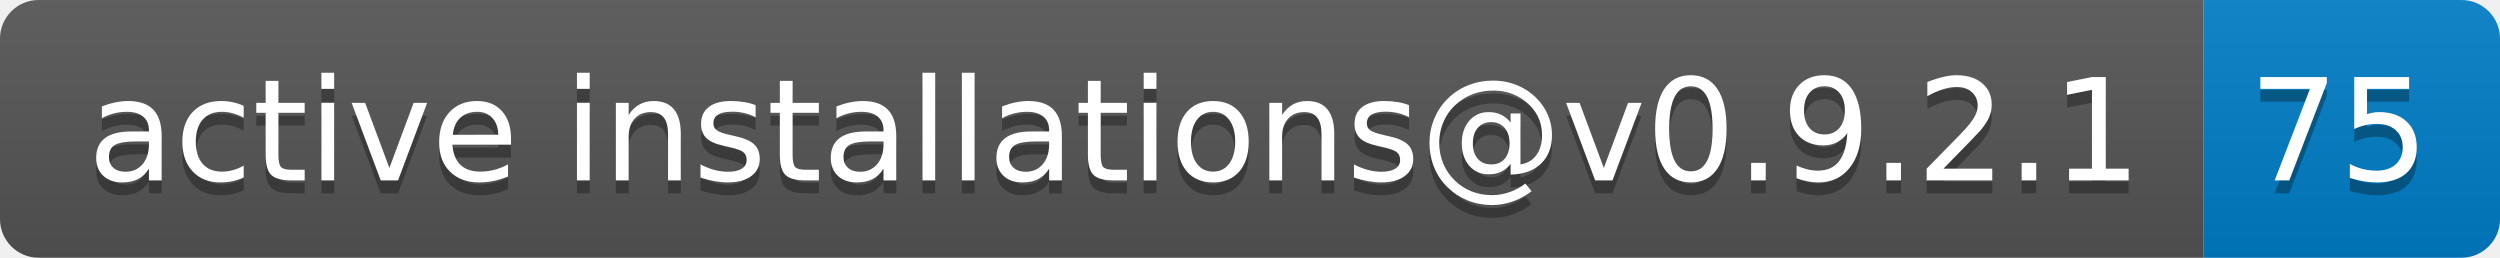
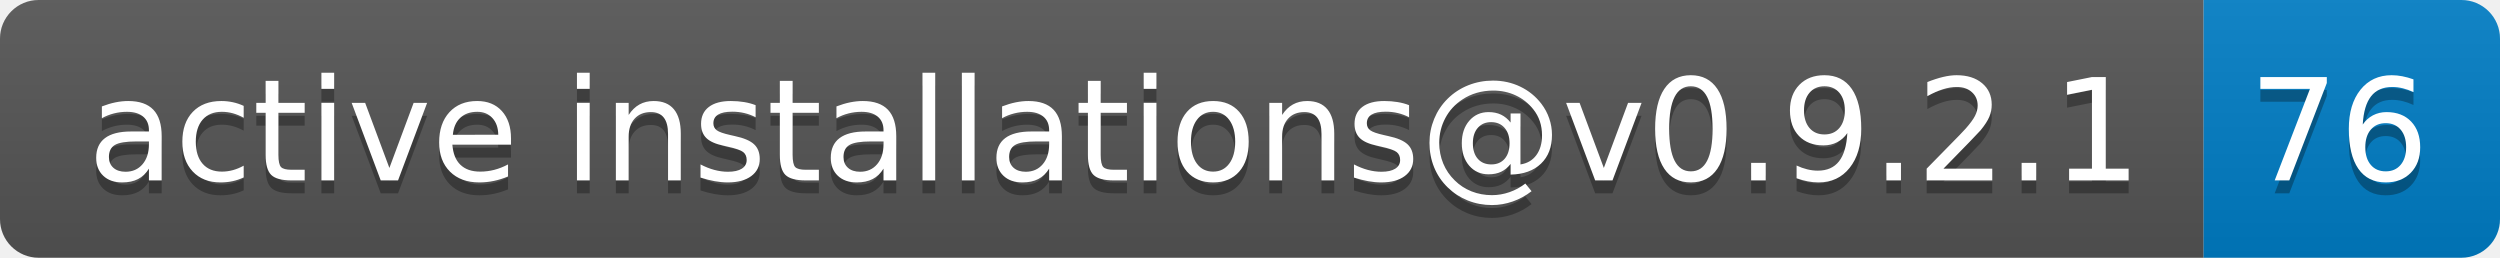
- <svg xmlns="http://www.w3.org/2000/svg" width="194" height="20" role="img" aria-label="active installations@v0.9.2.1: 75">
+ <svg xmlns="http://www.w3.org/2000/svg" width="194" height="20" role="img" aria-label="active installations@v0.9.2.1: 76">
  <linearGradient id="s" x2="0" y2="100%">
    <stop offset="0" stop-color="#bbb" stop-opacity=".1" />
    <stop offset="1" stop-opacity=".1" />
  </linearGradient>
  <clipPath id="r">
    <rect width="194" height="20" rx="3" fill="#fff" />
  </clipPath>
  <g clip-path="url(#r)">
    <rect width="171" height="20" fill="#555" />
    <rect x="171" width="23" height="20" fill="#007ec6" />
    <rect width="194" height="20" fill="url(#s)" />
  </g>
  <g fill="#fff" text-anchor="middle" font-family="Verdana,Geneva,DejaVu Sans,sans-serif" text-rendering="geometricPrecision" font-size="110">
    <text aria-hidden="true" x="865" y="150" fill="#010101" fill-opacity=".3" transform="scale(.1)" textLength="1610">active installations@v0.9.2.1</text>
    <text x="865" y="140" transform="scale(.1)" fill="#fff" textLength="1610">active installations@v0.9.2.1</text>
-     <text aria-hidden="true" x="1815" y="150" fill="#010101" fill-opacity=".3" transform="scale(.1)" textLength="130">75</text>
-     <text x="1815" y="140" transform="scale(.1)" fill="#fff" textLength="130">75</text>
+     <text aria-hidden="true" x="1815" y="150" fill="#010101" fill-opacity=".3" transform="scale(.1)" textLength="130">76</text>
+     <text x="1815" y="140" transform="scale(.1)" fill="#fff" textLength="130">76</text>
  </g>
</svg>
